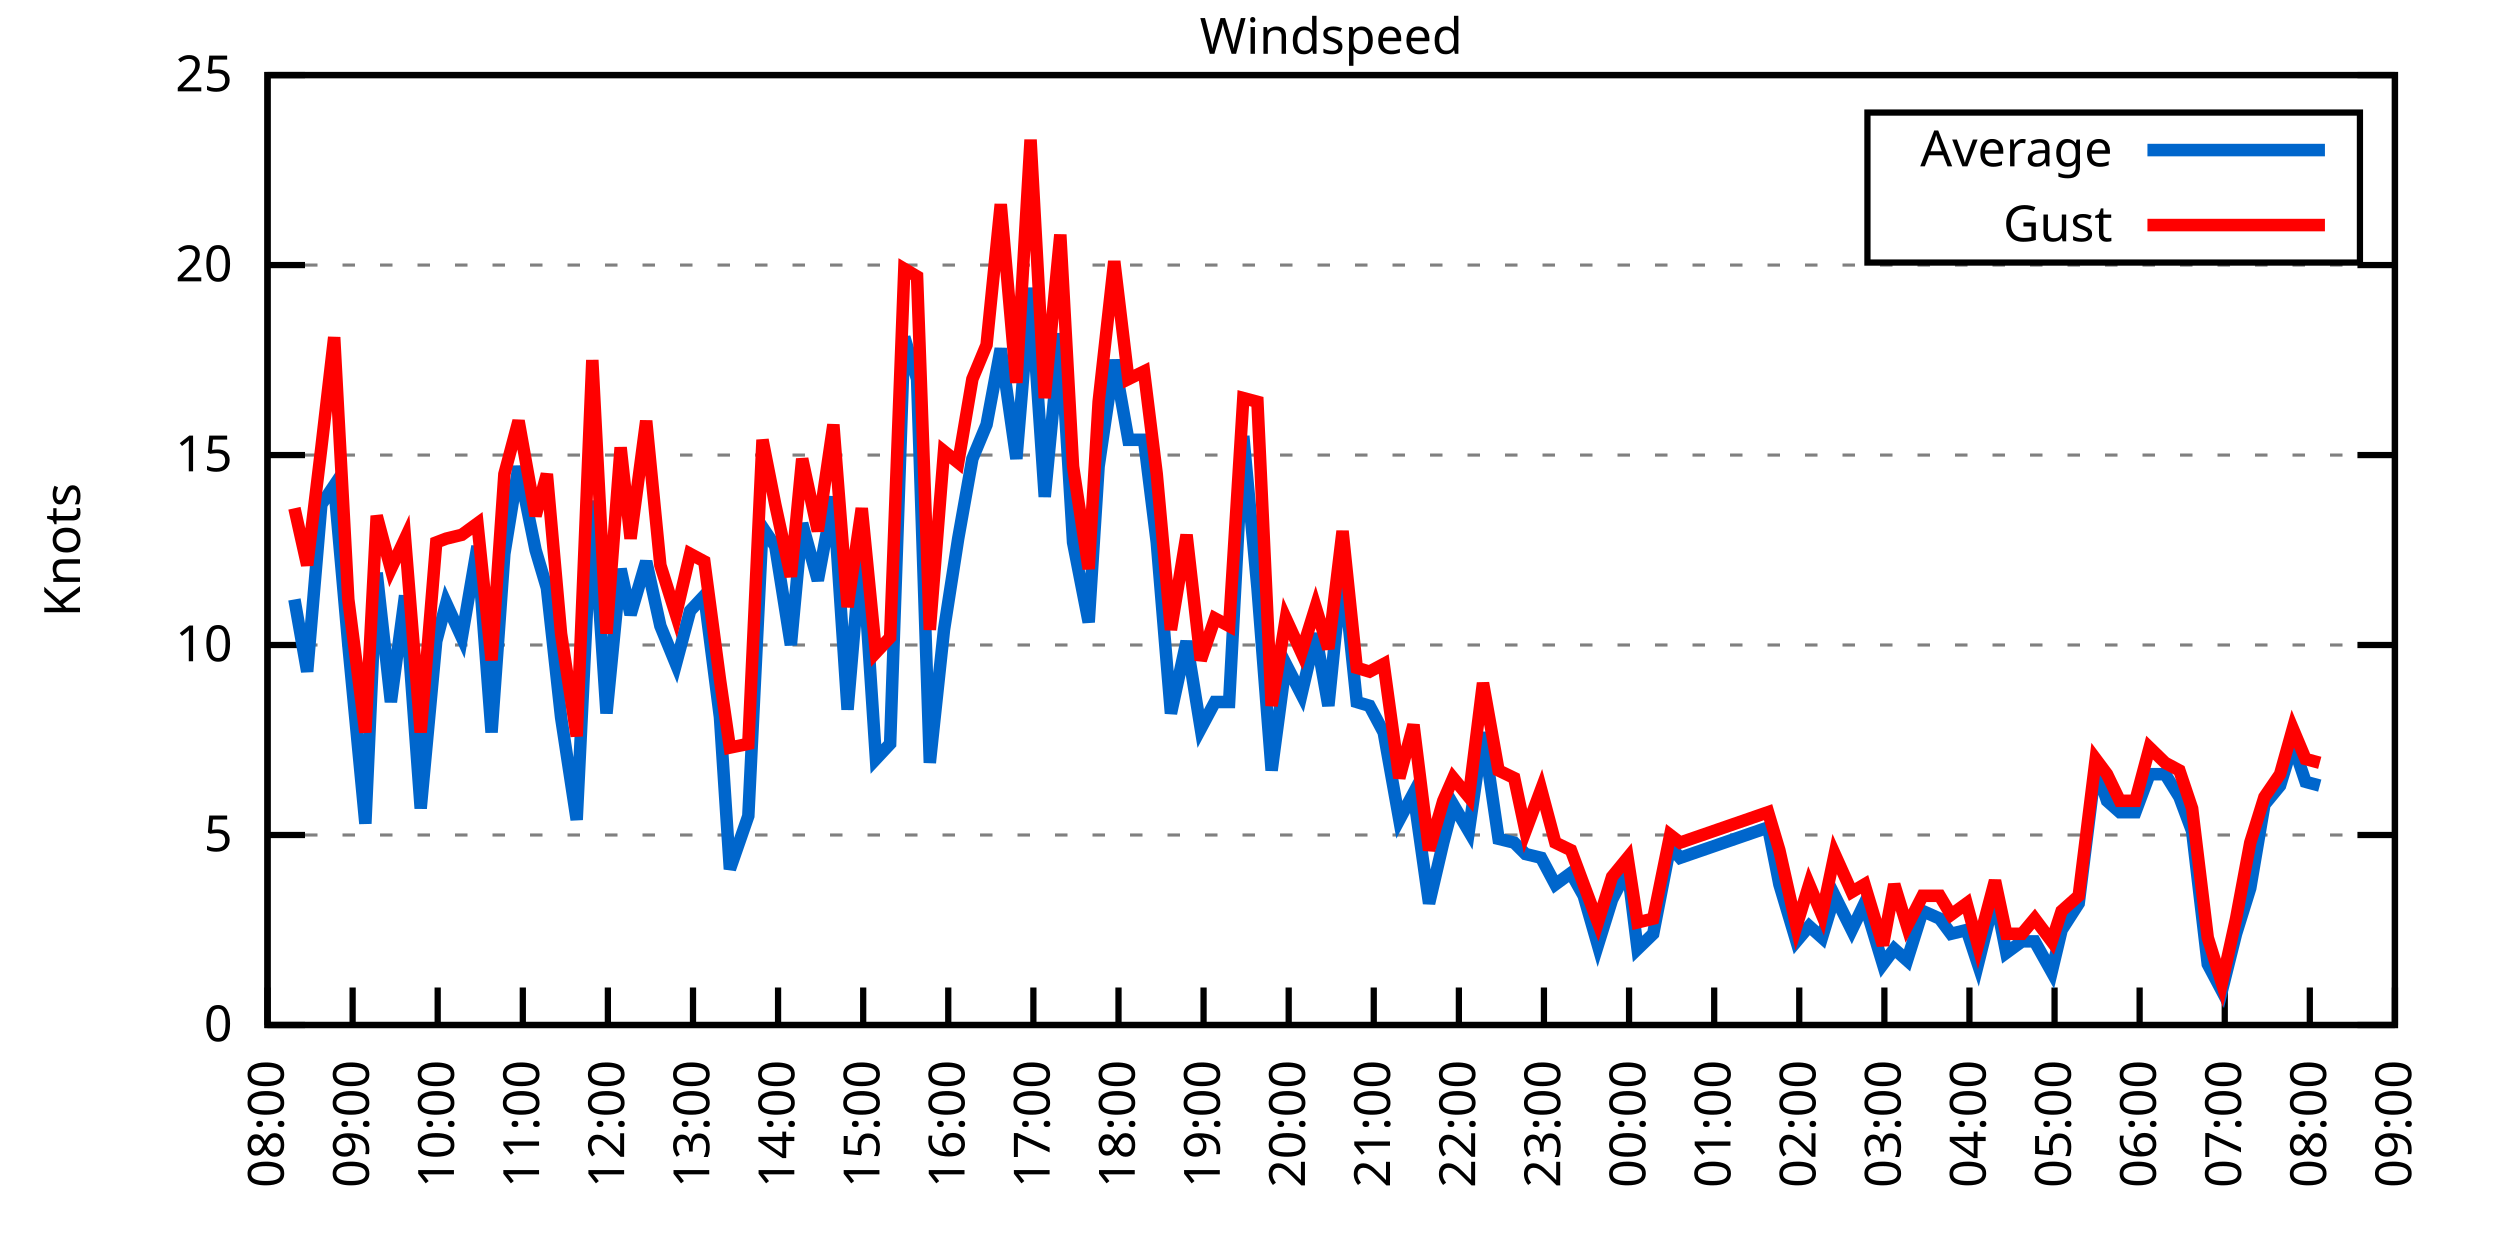
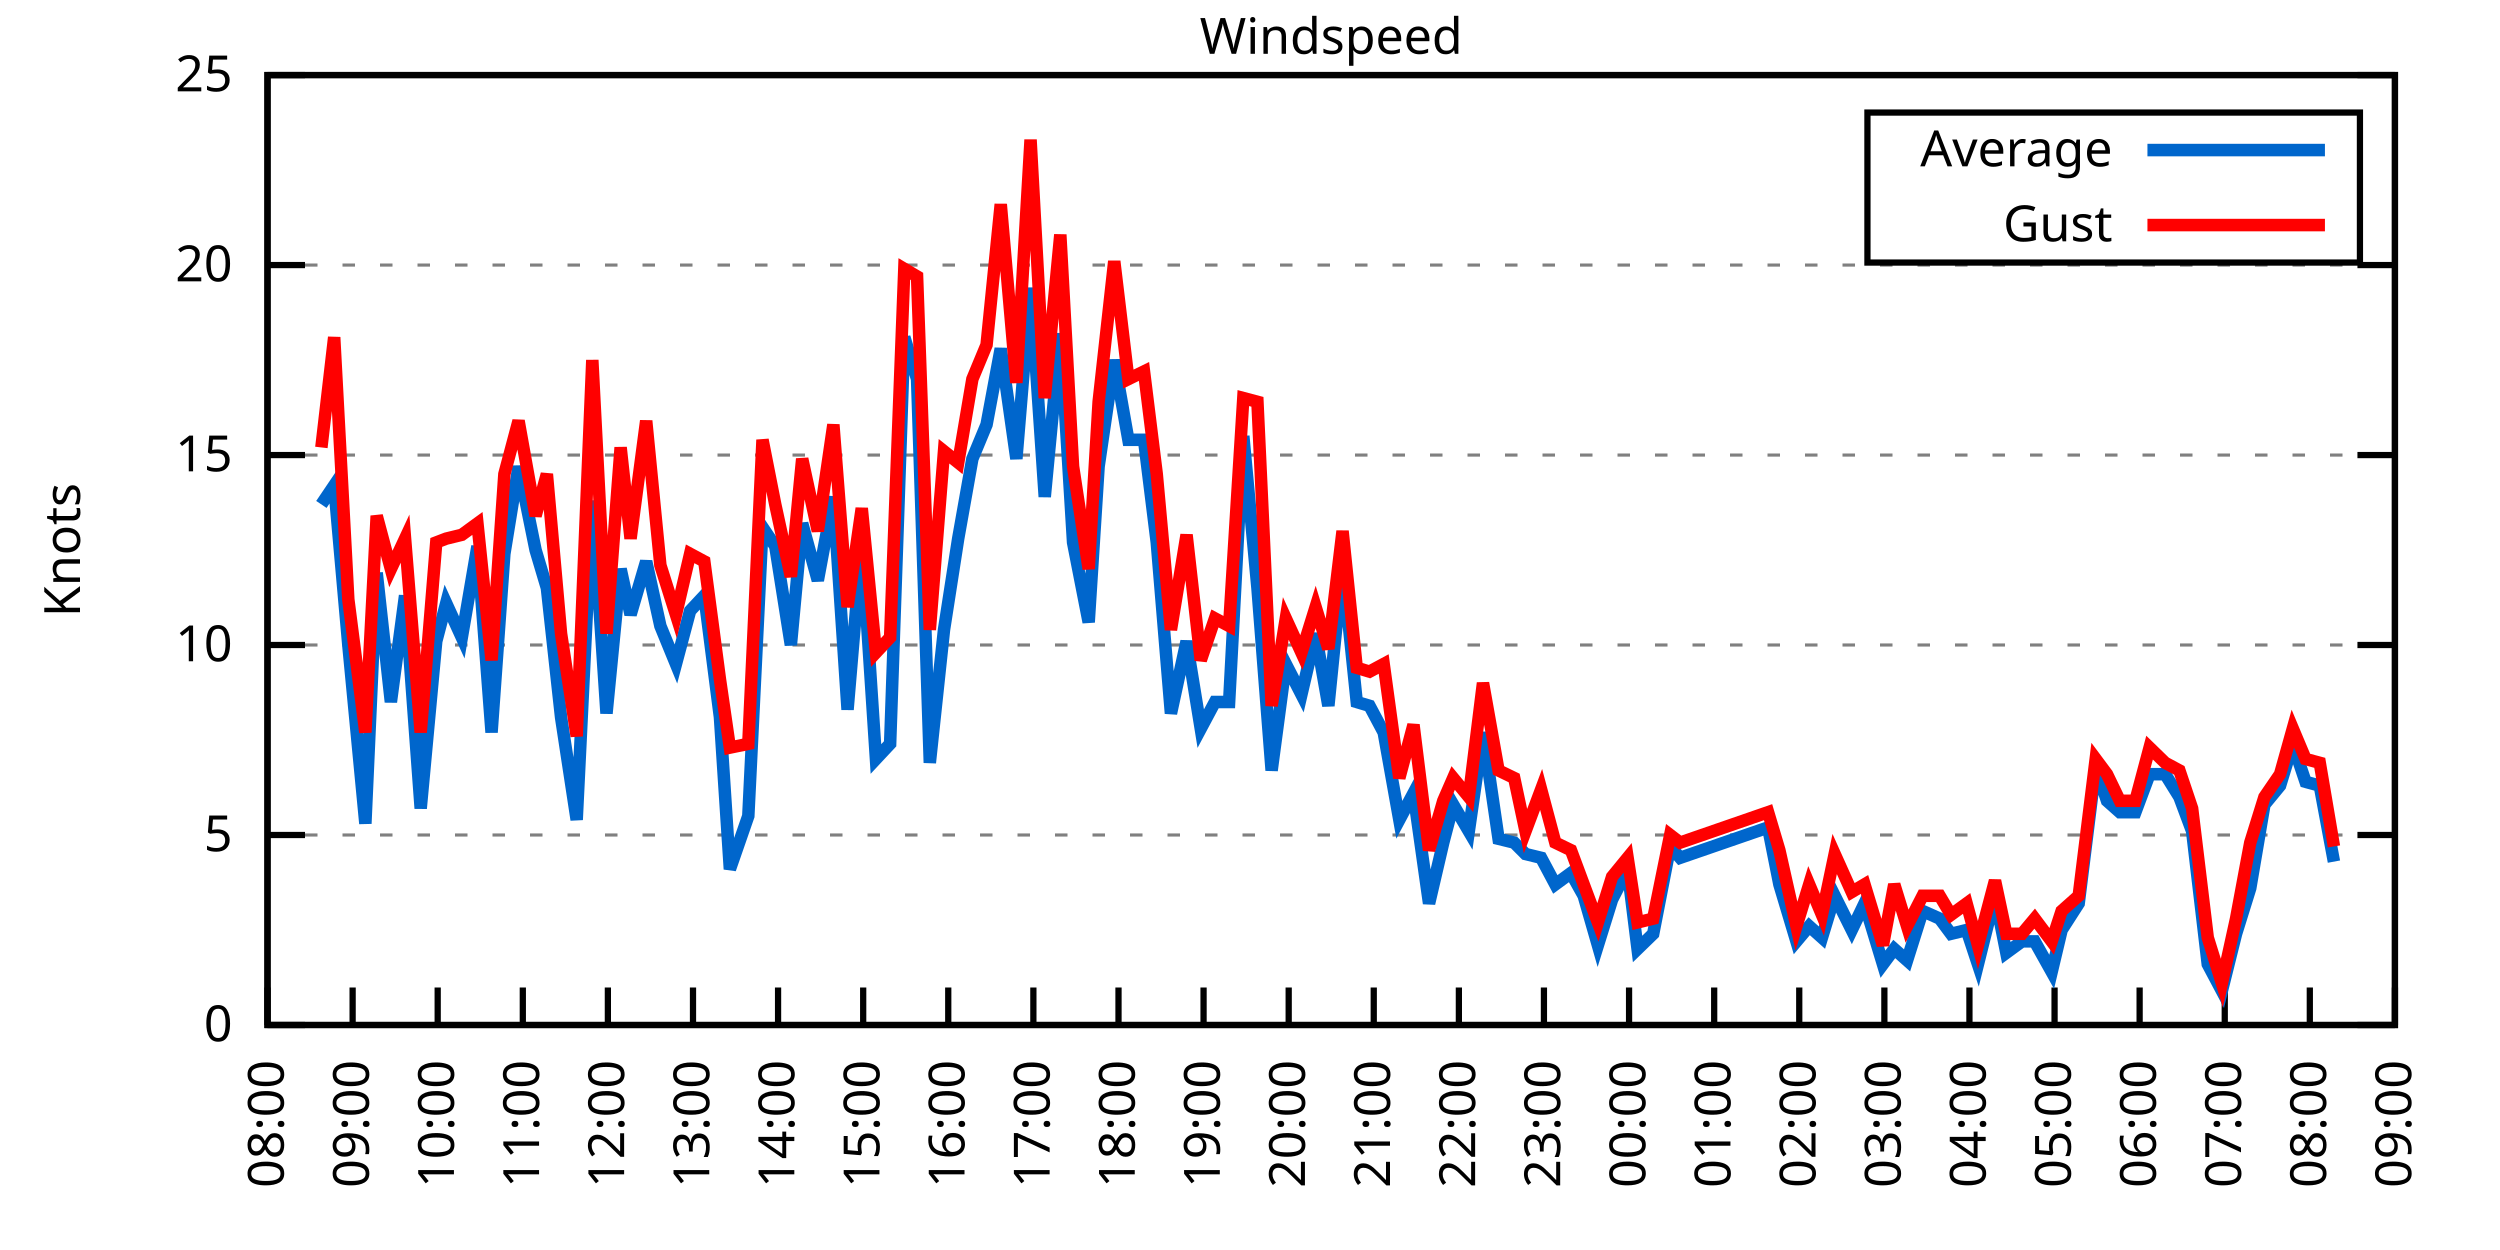
<svg xmlns="http://www.w3.org/2000/svg" xmlns:xlink="http://www.w3.org/1999/xlink" width="400" height="200" viewBox="0 0 400 200">
  <g id="gnuplot_canvas">
    <rect x="0" y="0" width="400" height="200" fill="none" />
    <defs>
      <circle id="gpDot" r="0.5" stroke-width="0.5" stroke="currentColor" />
      <path id="gpPt0" stroke-width="0.333" stroke="currentColor" d="M-1,0 h2 M0,-1 v2" />
      <path id="gpPt1" stroke-width="0.333" stroke="currentColor" d="M-1,-1 L1,1 M1,-1 L-1,1" />
      <path id="gpPt2" stroke-width="0.333" stroke="currentColor" d="M-1,0 L1,0 M0,-1 L0,1 M-1,-1 L1,1 M-1,1 L1,-1" />
      <rect id="gpPt3" stroke-width="0.333" stroke="currentColor" x="-1" y="-1" width="2" height="2" />
      <rect id="gpPt4" stroke-width="0.333" stroke="currentColor" fill="currentColor" x="-1" y="-1" width="2" height="2" />
      <circle id="gpPt5" stroke-width="0.333" stroke="currentColor" cx="0" cy="0" r="1" />
      <use xlink:href="#gpPt5" id="gpPt6" fill="currentColor" stroke="none" />
      <path id="gpPt7" stroke-width="0.333" stroke="currentColor" d="M0,-1.33 L-1.33,0.67 L1.33,0.67 z" />
      <use xlink:href="#gpPt7" id="gpPt8" fill="currentColor" stroke="none" />
      <use xlink:href="#gpPt7" id="gpPt9" stroke="currentColor" transform="rotate(180)" />
      <use xlink:href="#gpPt9" id="gpPt10" fill="currentColor" stroke="none" />
      <use xlink:href="#gpPt3" id="gpPt11" stroke="currentColor" transform="rotate(45)" />
      <use xlink:href="#gpPt11" id="gpPt12" fill="currentColor" stroke="none" />
      <path id="gpPt13" stroke-width="0.333" stroke="currentColor" d="M0,1.330 L1.265,0.411 L0.782,-1.067 L-0.782,-1.076 L-1.265,0.411 z" />
      <use xlink:href="#gpPt13" id="gpPt14" fill="currentColor" stroke="none" />
      <filter id="textbox" filterUnits="objectBoundingBox" x="0" y="0" height="1" width="1">
        <feFlood flood-color="white" flood-opacity="1" result="bgnd" />
        <feComposite in="SourceGraphic" in2="bgnd" operator="atop" />
      </filter>
      <filter id="greybox" filterUnits="objectBoundingBox" x="0" y="0" height="1" width="1">
        <feFlood flood-color="lightgrey" flood-opacity="1" result="grey" />
        <feComposite in="SourceGraphic" in2="grey" operator="atop" />
      </filter>
    </defs>
    <g fill="none" color="white" stroke="currentColor" stroke-width="1.00" stroke-linecap="butt" stroke-linejoin="miter">
</g>
    <g fill="none" color="black" stroke="currentColor" stroke-width="1.00" stroke-linecap="butt" stroke-linejoin="miter">
      <g stroke="none" shape-rendering="crispEdges">
        <polygon fill="rgb(255, 255, 255)" points="42.80,164.00 383.18,164.00 383.18,12.02 42.80,12.02 " />
      </g>
    </g>
    <g fill="none" color="black" stroke="currentColor" stroke-width="1.00" stroke-linecap="butt" stroke-linejoin="miter">
</g>
    <g fill="none" color="black" stroke="black" stroke-width="0.50" stroke-linecap="butt" stroke-linejoin="miter">
</g>
    <g fill="none" color="gray" stroke="currentColor" stroke-width="0.50" stroke-linecap="butt" stroke-linejoin="miter">
      <path stroke="gray" stroke-dasharray="2,4" class="gridline" d="M42.80,164.00 L383.19,164.00  " />
    </g>
    <g fill="none" color="gray" stroke="gray" stroke-width="1.00" stroke-linecap="butt" stroke-linejoin="miter">
</g>
    <g fill="none" color="black" stroke="currentColor" stroke-width="1.00" stroke-linecap="butt" stroke-linejoin="miter">
      <path stroke="black" d="M42.80,164.00 L48.80,164.00 M383.19,164.00 L377.19,164.00  " />
      <g transform="translate(37.20,166.60)" stroke="none" fill="black" font-family="Sans" font-size="8.00" text-anchor="end">
        <text>
          <tspan font-family="Sans"> 0</tspan>
        </text>
      </g>
    </g>
    <g fill="none" color="black" stroke="currentColor" stroke-width="1.00" stroke-linecap="butt" stroke-linejoin="miter">
</g>
    <g fill="none" color="black" stroke="black" stroke-width="0.50" stroke-linecap="butt" stroke-linejoin="miter">
</g>
    <g fill="none" color="gray" stroke="currentColor" stroke-width="0.50" stroke-linecap="butt" stroke-linejoin="miter">
      <path stroke="gray" stroke-dasharray="2,4" class="gridline" d="M42.80,133.60 L383.19,133.60  " />
    </g>
    <g fill="none" color="gray" stroke="gray" stroke-width="1.00" stroke-linecap="butt" stroke-linejoin="miter">
</g>
    <g fill="none" color="black" stroke="currentColor" stroke-width="1.00" stroke-linecap="butt" stroke-linejoin="miter">
      <path stroke="black" d="M42.80,133.60 L48.80,133.60 M383.19,133.60 L377.19,133.60  " />
      <g transform="translate(37.20,136.20)" stroke="none" fill="black" font-family="Sans" font-size="8.00" text-anchor="end">
        <text>
          <tspan font-family="Sans"> 5</tspan>
        </text>
      </g>
    </g>
    <g fill="none" color="black" stroke="currentColor" stroke-width="1.00" stroke-linecap="butt" stroke-linejoin="miter">
</g>
    <g fill="none" color="black" stroke="black" stroke-width="0.50" stroke-linecap="butt" stroke-linejoin="miter">
</g>
    <g fill="none" color="gray" stroke="currentColor" stroke-width="0.50" stroke-linecap="butt" stroke-linejoin="miter">
      <path stroke="gray" stroke-dasharray="2,4" class="gridline" d="M42.80,103.20 L383.19,103.20  " />
    </g>
    <g fill="none" color="gray" stroke="gray" stroke-width="1.00" stroke-linecap="butt" stroke-linejoin="miter">
</g>
    <g fill="none" color="black" stroke="currentColor" stroke-width="1.00" stroke-linecap="butt" stroke-linejoin="miter">
      <path stroke="black" d="M42.80,103.20 L48.80,103.20 M383.19,103.20 L377.19,103.20  " />
      <g transform="translate(37.20,105.80)" stroke="none" fill="black" font-family="Sans" font-size="8.00" text-anchor="end">
        <text>
          <tspan font-family="Sans"> 10</tspan>
        </text>
      </g>
    </g>
    <g fill="none" color="black" stroke="currentColor" stroke-width="1.00" stroke-linecap="butt" stroke-linejoin="miter">
</g>
    <g fill="none" color="black" stroke="black" stroke-width="0.50" stroke-linecap="butt" stroke-linejoin="miter">
</g>
    <g fill="none" color="gray" stroke="currentColor" stroke-width="0.50" stroke-linecap="butt" stroke-linejoin="miter">
      <path stroke="gray" stroke-dasharray="2,4" class="gridline" d="M42.80,72.81 L383.19,72.81  " />
    </g>
    <g fill="none" color="gray" stroke="gray" stroke-width="1.00" stroke-linecap="butt" stroke-linejoin="miter">
</g>
    <g fill="none" color="black" stroke="currentColor" stroke-width="1.00" stroke-linecap="butt" stroke-linejoin="miter">
      <path stroke="black" d="M42.80,72.81 L48.80,72.81 M383.19,72.81 L377.19,72.81  " />
      <g transform="translate(37.20,75.41)" stroke="none" fill="black" font-family="Sans" font-size="8.00" text-anchor="end">
        <text>
          <tspan font-family="Sans"> 15</tspan>
        </text>
      </g>
    </g>
    <g fill="none" color="black" stroke="currentColor" stroke-width="1.00" stroke-linecap="butt" stroke-linejoin="miter">
</g>
    <g fill="none" color="black" stroke="black" stroke-width="0.50" stroke-linecap="butt" stroke-linejoin="miter">
</g>
    <g fill="none" color="gray" stroke="currentColor" stroke-width="0.50" stroke-linecap="butt" stroke-linejoin="miter">
      <path stroke="gray" stroke-dasharray="2,4" class="gridline" d="M42.80,42.41 L383.19,42.41  " />
    </g>
    <g fill="none" color="gray" stroke="gray" stroke-width="1.00" stroke-linecap="butt" stroke-linejoin="miter">
</g>
    <g fill="none" color="black" stroke="currentColor" stroke-width="1.00" stroke-linecap="butt" stroke-linejoin="miter">
      <path stroke="black" d="M42.80,42.41 L48.80,42.41 M383.19,42.41 L377.19,42.41  " />
      <g transform="translate(37.20,45.01)" stroke="none" fill="black" font-family="Sans" font-size="8.00" text-anchor="end">
        <text>
          <tspan font-family="Sans"> 20</tspan>
        </text>
      </g>
    </g>
    <g fill="none" color="black" stroke="currentColor" stroke-width="1.00" stroke-linecap="butt" stroke-linejoin="miter">
</g>
    <g fill="none" color="black" stroke="black" stroke-width="0.50" stroke-linecap="butt" stroke-linejoin="miter">
</g>
    <g fill="none" color="gray" stroke="currentColor" stroke-width="0.50" stroke-linecap="butt" stroke-linejoin="miter">
      <path stroke="gray" stroke-dasharray="2,4" class="gridline" d="M42.80,12.01 L383.19,12.01  " />
    </g>
    <g fill="none" color="gray" stroke="gray" stroke-width="1.00" stroke-linecap="butt" stroke-linejoin="miter">
</g>
    <g fill="none" color="black" stroke="currentColor" stroke-width="1.00" stroke-linecap="butt" stroke-linejoin="miter">
      <path stroke="black" d="M42.80,12.01 L48.80,12.01 M383.19,12.01 L377.19,12.01  " />
      <g transform="translate(37.20,14.61)" stroke="none" fill="black" font-family="Sans" font-size="8.00" text-anchor="end">
        <text>
          <tspan font-family="Sans"> 25</tspan>
        </text>
      </g>
    </g>
    <g fill="none" color="black" stroke="currentColor" stroke-width="1.00" stroke-linecap="butt" stroke-linejoin="miter">
      <path stroke="black" d="M42.80,164.00 L42.80,158.00  " />
      <g transform="translate(45.40,169.60) rotate(270.00)" stroke="none" fill="black" font-family="Sans" font-size="8.00" text-anchor="end">
        <text>
          <tspan font-family="Sans">08:00</tspan>
        </text>
      </g>
    </g>
    <g fill="none" color="black" stroke="currentColor" stroke-width="1.00" stroke-linecap="butt" stroke-linejoin="miter">
      <path stroke="black" d="M56.42,164.00 L56.42,158.00  " />
      <g transform="translate(59.02,169.60) rotate(270.00)" stroke="none" fill="black" font-family="Sans" font-size="8.00" text-anchor="end">
        <text>
          <tspan font-family="Sans">09:00</tspan>
        </text>
      </g>
    </g>
    <g fill="none" color="black" stroke="currentColor" stroke-width="1.00" stroke-linecap="butt" stroke-linejoin="miter">
      <path stroke="black" d="M70.03,164.00 L70.03,158.00  " />
      <g transform="translate(72.63,169.60) rotate(270.00)" stroke="none" fill="black" font-family="Sans" font-size="8.00" text-anchor="end">
        <text>
          <tspan font-family="Sans">10:00</tspan>
        </text>
      </g>
    </g>
    <g fill="none" color="black" stroke="currentColor" stroke-width="1.00" stroke-linecap="butt" stroke-linejoin="miter">
      <path stroke="black" d="M83.65,164.00 L83.65,158.00  " />
      <g transform="translate(86.25,169.60) rotate(270.00)" stroke="none" fill="black" font-family="Sans" font-size="8.00" text-anchor="end">
        <text>
          <tspan font-family="Sans">11:00</tspan>
        </text>
      </g>
    </g>
    <g fill="none" color="black" stroke="currentColor" stroke-width="1.00" stroke-linecap="butt" stroke-linejoin="miter">
      <path stroke="black" d="M97.26,164.00 L97.26,158.00  " />
      <g transform="translate(99.86,169.60) rotate(270.00)" stroke="none" fill="black" font-family="Sans" font-size="8.00" text-anchor="end">
        <text>
          <tspan font-family="Sans">12:00</tspan>
        </text>
      </g>
    </g>
    <g fill="none" color="black" stroke="currentColor" stroke-width="1.00" stroke-linecap="butt" stroke-linejoin="miter">
      <path stroke="black" d="M110.88,164.00 L110.88,158.00  " />
      <g transform="translate(113.48,169.60) rotate(270.00)" stroke="none" fill="black" font-family="Sans" font-size="8.00" text-anchor="end">
        <text>
          <tspan font-family="Sans">13:00</tspan>
        </text>
      </g>
    </g>
    <g fill="none" color="black" stroke="currentColor" stroke-width="1.00" stroke-linecap="butt" stroke-linejoin="miter">
      <path stroke="black" d="M124.49,164.00 L124.49,158.00  " />
      <g transform="translate(127.09,169.60) rotate(270.00)" stroke="none" fill="black" font-family="Sans" font-size="8.00" text-anchor="end">
        <text>
          <tspan font-family="Sans">14:00</tspan>
        </text>
      </g>
    </g>
    <g fill="none" color="black" stroke="currentColor" stroke-width="1.00" stroke-linecap="butt" stroke-linejoin="miter">
      <path stroke="black" d="M138.11,164.00 L138.11,158.00  " />
      <g transform="translate(140.71,169.60) rotate(270.00)" stroke="none" fill="black" font-family="Sans" font-size="8.00" text-anchor="end">
        <text>
          <tspan font-family="Sans">15:00</tspan>
        </text>
      </g>
    </g>
    <g fill="none" color="black" stroke="currentColor" stroke-width="1.00" stroke-linecap="butt" stroke-linejoin="miter">
      <path stroke="black" d="M151.72,164.00 L151.72,158.00  " />
      <g transform="translate(154.32,169.60) rotate(270.00)" stroke="none" fill="black" font-family="Sans" font-size="8.00" text-anchor="end">
        <text>
          <tspan font-family="Sans">16:00</tspan>
        </text>
      </g>
    </g>
    <g fill="none" color="black" stroke="currentColor" stroke-width="1.00" stroke-linecap="butt" stroke-linejoin="miter">
      <path stroke="black" d="M165.34,164.00 L165.34,158.00  " />
      <g transform="translate(167.94,169.60) rotate(270.00)" stroke="none" fill="black" font-family="Sans" font-size="8.00" text-anchor="end">
        <text>
          <tspan font-family="Sans">17:00</tspan>
        </text>
      </g>
    </g>
    <g fill="none" color="black" stroke="currentColor" stroke-width="1.00" stroke-linecap="butt" stroke-linejoin="miter">
      <path stroke="black" d="M178.96,164.00 L178.96,158.00  " />
      <g transform="translate(181.56,169.60) rotate(270.00)" stroke="none" fill="black" font-family="Sans" font-size="8.00" text-anchor="end">
        <text>
          <tspan font-family="Sans">18:00</tspan>
        </text>
      </g>
    </g>
    <g fill="none" color="black" stroke="currentColor" stroke-width="1.00" stroke-linecap="butt" stroke-linejoin="miter">
      <path stroke="black" d="M192.57,164.00 L192.57,158.00  " />
      <g transform="translate(195.17,169.60) rotate(270.00)" stroke="none" fill="black" font-family="Sans" font-size="8.00" text-anchor="end">
        <text>
          <tspan font-family="Sans">19:00</tspan>
        </text>
      </g>
    </g>
    <g fill="none" color="black" stroke="currentColor" stroke-width="1.00" stroke-linecap="butt" stroke-linejoin="miter">
      <path stroke="black" d="M206.19,164.00 L206.19,158.00  " />
      <g transform="translate(208.79,169.60) rotate(270.00)" stroke="none" fill="black" font-family="Sans" font-size="8.00" text-anchor="end">
        <text>
          <tspan font-family="Sans">20:00</tspan>
        </text>
      </g>
    </g>
    <g fill="none" color="black" stroke="currentColor" stroke-width="1.00" stroke-linecap="butt" stroke-linejoin="miter">
      <path stroke="black" d="M219.80,164.00 L219.80,158.00  " />
      <g transform="translate(222.40,169.60) rotate(270.00)" stroke="none" fill="black" font-family="Sans" font-size="8.00" text-anchor="end">
        <text>
          <tspan font-family="Sans">21:00</tspan>
        </text>
      </g>
    </g>
    <g fill="none" color="black" stroke="currentColor" stroke-width="1.00" stroke-linecap="butt" stroke-linejoin="miter">
      <path stroke="black" d="M233.42,164.00 L233.42,158.00  " />
      <g transform="translate(236.02,169.60) rotate(270.00)" stroke="none" fill="black" font-family="Sans" font-size="8.00" text-anchor="end">
        <text>
          <tspan font-family="Sans">22:00</tspan>
        </text>
      </g>
    </g>
    <g fill="none" color="black" stroke="currentColor" stroke-width="1.00" stroke-linecap="butt" stroke-linejoin="miter">
      <path stroke="black" d="M247.03,164.00 L247.03,158.00  " />
      <g transform="translate(249.63,169.60) rotate(270.00)" stroke="none" fill="black" font-family="Sans" font-size="8.00" text-anchor="end">
        <text>
          <tspan font-family="Sans">23:00</tspan>
        </text>
      </g>
    </g>
    <g fill="none" color="black" stroke="currentColor" stroke-width="1.00" stroke-linecap="butt" stroke-linejoin="miter">
      <path stroke="black" d="M260.65,164.00 L260.65,158.00  " />
      <g transform="translate(263.25,169.60) rotate(270.00)" stroke="none" fill="black" font-family="Sans" font-size="8.00" text-anchor="end">
        <text>
          <tspan font-family="Sans">00:00</tspan>
        </text>
      </g>
    </g>
    <g fill="none" color="black" stroke="currentColor" stroke-width="1.00" stroke-linecap="butt" stroke-linejoin="miter">
      <path stroke="black" d="M274.27,164.00 L274.27,158.00  " />
      <g transform="translate(276.87,169.60) rotate(270.00)" stroke="none" fill="black" font-family="Sans" font-size="8.00" text-anchor="end">
        <text>
          <tspan font-family="Sans">01:00</tspan>
        </text>
      </g>
    </g>
    <g fill="none" color="black" stroke="currentColor" stroke-width="1.00" stroke-linecap="butt" stroke-linejoin="miter">
      <path stroke="black" d="M287.88,164.00 L287.88,158.00  " />
      <g transform="translate(290.48,169.60) rotate(270.00)" stroke="none" fill="black" font-family="Sans" font-size="8.00" text-anchor="end">
        <text>
          <tspan font-family="Sans">02:00</tspan>
        </text>
      </g>
    </g>
    <g fill="none" color="black" stroke="currentColor" stroke-width="1.00" stroke-linecap="butt" stroke-linejoin="miter">
      <path stroke="black" d="M301.50,164.00 L301.50,158.00  " />
      <g transform="translate(304.10,169.60) rotate(270.00)" stroke="none" fill="black" font-family="Sans" font-size="8.00" text-anchor="end">
        <text>
          <tspan font-family="Sans">03:00</tspan>
        </text>
      </g>
    </g>
    <g fill="none" color="black" stroke="currentColor" stroke-width="1.00" stroke-linecap="butt" stroke-linejoin="miter">
      <path stroke="black" d="M315.11,164.00 L315.11,158.00  " />
      <g transform="translate(317.71,169.60) rotate(270.00)" stroke="none" fill="black" font-family="Sans" font-size="8.00" text-anchor="end">
        <text>
          <tspan font-family="Sans">04:00</tspan>
        </text>
      </g>
    </g>
    <g fill="none" color="black" stroke="currentColor" stroke-width="1.00" stroke-linecap="butt" stroke-linejoin="miter">
      <path stroke="black" d="M328.73,164.00 L328.73,158.00  " />
      <g transform="translate(331.33,169.60) rotate(270.00)" stroke="none" fill="black" font-family="Sans" font-size="8.00" text-anchor="end">
        <text>
          <tspan font-family="Sans">05:00</tspan>
        </text>
      </g>
    </g>
    <g fill="none" color="black" stroke="currentColor" stroke-width="1.00" stroke-linecap="butt" stroke-linejoin="miter">
      <path stroke="black" d="M342.34,164.00 L342.34,158.00  " />
      <g transform="translate(344.94,169.60) rotate(270.00)" stroke="none" fill="black" font-family="Sans" font-size="8.00" text-anchor="end">
        <text>
          <tspan font-family="Sans">06:00</tspan>
        </text>
      </g>
    </g>
    <g fill="none" color="black" stroke="currentColor" stroke-width="1.00" stroke-linecap="butt" stroke-linejoin="miter">
      <path stroke="black" d="M355.96,164.00 L355.96,158.00  " />
      <g transform="translate(358.56,169.60) rotate(270.00)" stroke="none" fill="black" font-family="Sans" font-size="8.00" text-anchor="end">
        <text>
          <tspan font-family="Sans">07:00</tspan>
        </text>
      </g>
    </g>
    <g fill="none" color="black" stroke="currentColor" stroke-width="1.00" stroke-linecap="butt" stroke-linejoin="miter">
      <path stroke="black" d="M369.57,164.00 L369.57,158.00  " />
      <g transform="translate(372.17,169.60) rotate(270.00)" stroke="none" fill="black" font-family="Sans" font-size="8.00" text-anchor="end">
        <text>
          <tspan font-family="Sans">08:00</tspan>
        </text>
      </g>
    </g>
    <g fill="none" color="black" stroke="currentColor" stroke-width="1.00" stroke-linecap="butt" stroke-linejoin="miter">
      <path stroke="black" d="M383.19,164.00 L383.19,158.00  " />
      <g transform="translate(385.79,169.60) rotate(270.00)" stroke="none" fill="black" font-family="Sans" font-size="8.00" text-anchor="end">
        <text>
          <tspan font-family="Sans">09:00</tspan>
        </text>
      </g>
    </g>
    <g fill="none" color="black" stroke="currentColor" stroke-width="1.00" stroke-linecap="butt" stroke-linejoin="miter">
</g>
    <g fill="none" color="black" stroke="currentColor" stroke-width="1.00" stroke-linecap="butt" stroke-linejoin="miter">
      <path stroke="black" d="M42.80,12.01 L42.80,164.00 L383.19,164.00 L383.19,12.01 L42.80,12.01 Z  " />
    </g>
    <g fill="none" color="black" stroke="currentColor" stroke-width="1.00" stroke-linecap="butt" stroke-linejoin="miter">
</g>
    <g fill="none" color="black" stroke="currentColor" stroke-width="1.00" stroke-linecap="butt" stroke-linejoin="miter">
      <path stroke="black" d="M298.79,42.01 L298.79,18.01 L377.59,18.01 L377.59,42.01 L298.79,42.01 Z  " />
    </g>
    <g id="Windspeed_plot_1">
      <g fill="none" color="white" stroke="black" stroke-width="2.00" stroke-linecap="butt" stroke-linejoin="miter">
</g>
      <g fill="none" color="black" stroke="currentColor" stroke-width="2.00" stroke-linecap="butt" stroke-linejoin="miter">
        <g transform="translate(337.99,26.61)" stroke="none" fill="black" font-family="Sans" font-size="8.00" text-anchor="end">
          <text>
            <tspan font-family="Sans">Average</tspan>
          </text>
        </g>
      </g>
      <g fill="none" color="black" stroke="currentColor" stroke-width="2.00" stroke-linecap="butt" stroke-linejoin="miter">
-         <path stroke="rgb(  0, 102, 204)" d="M343.59,24.01 L371.99,24.01 M47.11,95.91 L49.15,107.46 L51.42,80.71 L53.47,77.67 L55.73,103.20 L58.46,131.78   L60.27,91.65 L62.54,112.32 L64.81,95.30 L67.31,129.35 L69.80,102.60 L71.39,96.52 L73.89,101.99 L76.39,87.40   L78.65,117.19 L80.70,88.61 L82.97,74.63 L85.69,88.00 L87.50,94.08 L89.77,114.76 L92.27,131.17 L94.77,80.10   L97.04,114.15 L99.30,91.04 L100.89,98.34 L103.39,89.83 L105.66,100.16 L108.15,106.24 L110.42,97.73 L112.69,95.30   L115.19,114.76 L116.78,139.07 L119.73,130.56 L122.00,84.36 L124.04,87.40 L126.54,103.20 L128.35,83.75 L130.85,92.87   L133.34,79.49 L135.61,113.54 L137.88,86.79 L140.15,121.44 L142.42,119.01 L144.69,53.96 L146.73,60.65 L148.77,122.05   L151.04,100.77 L153.31,86.18 L155.58,73.41 L157.85,67.94 L160.12,55.78 L162.62,73.41 L164.89,46.06 L167.16,79.49   L169.65,53.35 L171.69,86.79 L174.19,99.56 L175.78,74.63 L178.28,57.61 L180.54,70.37 L183.04,70.37 L185.08,86.79   L187.35,114.15 L189.85,102.60 L192.12,116.58 L194.39,112.32 L196.66,112.32 L198.93,69.77 L201.19,94.08 L203.46,123.27   L205.73,106.24 L208.23,111.11 L210.50,101.38 L212.54,112.93 L214.81,90.44 L217.08,112.32 L219.12,112.93 L221.39,117.19   L223.89,131.17 L226.16,126.91 L228.65,144.55 L230.92,134.82 L232.51,128.74 L235.01,132.99 L237.28,117.19 L239.77,134.21   L242.27,134.82 L244.08,136.64 L246.58,137.25 L248.85,141.51 L251.35,139.68 L253.39,143.33 L255.66,151.23 L257.93,143.94   L260.42,139.07 L262.01,151.84 L264.51,149.41 L267.23,135.43 L268.82,137.25 L282.89,132.39 L284.70,141.51 L287.43,150.62   L289.47,148.19 L291.51,150.02 L293.55,143.33 L296.28,148.80 L298.32,144.55 L301.27,154.27 L303.08,151.84 L305.13,153.66   L307.62,145.76 L310.35,146.98 L312.16,149.41 L314.66,148.80 L316.47,154.27 L319.20,143.33 L321.01,152.45 L323.51,150.62   L325.55,150.62 L328.27,155.49 L329.86,148.80 L332.59,144.55 L335.31,122.66 L337.12,128.13 L339.17,129.95 L341.66,129.95   L343.93,123.87 L346.43,123.87 L348.70,127.52 L350.74,132.99 L353.24,154.27 L355.50,158.53 L357.77,149.41 L360.04,142.11   L362.31,128.74 L364.81,125.70 L366.85,119.01 L368.89,125.09 L371.16,125.70  " />
+         <path stroke="rgb(  0, 102, 204)" d="M343.59,24.01 L371.99,24.01 M51.42,80.71 L53.47,77.67 L55.73,103.20 L58.46,131.78 L60.27,91.65 L62.54,112.32   L64.81,95.30 L67.31,129.35 L69.80,102.60 L71.39,96.52 L73.89,101.99 L76.39,87.40 L78.65,117.19 L80.70,88.61   L82.97,74.63 L85.69,88.00 L87.50,94.08 L89.77,114.76 L92.27,131.17 L94.77,80.10 L97.04,114.15 L99.30,91.04   L100.89,98.34 L103.39,89.83 L105.66,100.16 L108.15,106.24 L110.42,97.73 L112.69,95.30 L115.19,114.76 L116.78,139.07   L119.73,130.56 L122.00,84.36 L124.04,87.40 L126.54,103.20 L128.35,83.75 L130.85,92.87 L133.34,79.49 L135.61,113.54   L137.88,86.79 L140.15,121.44 L142.42,119.01 L144.69,53.96 L146.73,60.65 L148.77,122.05 L151.04,100.77 L153.31,86.18   L155.58,73.41 L157.85,67.94 L160.12,55.78 L162.62,73.41 L164.89,46.06 L167.16,79.49 L169.65,53.35 L171.69,86.79   L174.19,99.56 L175.78,74.63 L178.28,57.61 L180.54,70.37 L183.04,70.37 L185.08,86.79 L187.35,114.15 L189.85,102.60   L192.12,116.58 L194.39,112.32 L196.66,112.32 L198.93,69.77 L201.19,94.08 L203.46,123.27 L205.73,106.24 L208.23,111.11   L210.50,101.38 L212.54,112.93 L214.81,90.44 L217.08,112.32 L219.12,112.93 L221.39,117.19 L223.89,131.17 L226.16,126.91   L228.65,144.55 L230.92,134.82 L232.51,128.74 L235.01,132.99 L237.28,117.19 L239.77,134.21 L242.27,134.82 L244.08,136.64   L246.58,137.25 L248.85,141.51 L251.35,139.68 L253.39,143.33 L255.66,151.23 L257.93,143.94 L260.42,139.07 L262.01,151.84   L264.51,149.41 L267.23,135.43 L268.82,137.25 L282.89,132.39 L284.70,141.51 L287.43,150.62 L289.47,148.19 L291.51,150.02   L293.55,143.33 L296.28,148.80 L298.32,144.55 L301.27,154.27 L303.08,151.84 L305.13,153.66 L307.62,145.76 L310.35,146.98   L312.16,149.41 L314.66,148.80 L316.47,154.27 L319.20,143.33 L321.01,152.45 L323.51,150.62 L325.55,150.62 L328.27,155.49   L329.86,148.80 L332.59,144.55 L335.31,122.66 L337.12,128.13 L339.17,129.95 L341.66,129.95 L343.93,123.87 L346.43,123.87   L348.70,127.52 L350.74,132.99 L353.24,154.27 L355.50,158.53 L357.77,149.41 L360.04,142.11 L362.31,128.74 L364.81,125.70   L366.85,119.01 L368.89,125.09 L371.16,125.70 L373.43,137.86  " />
      </g>
    </g>
    <g id="Windspeed_plot_2">
      <g fill="none" color="black" stroke="currentColor" stroke-width="2.00" stroke-linecap="butt" stroke-linejoin="miter">
        <g transform="translate(337.99,38.61)" stroke="none" fill="black" font-family="Sans" font-size="8.00" text-anchor="end">
          <text>
            <tspan font-family="Sans">Gust</tspan>
          </text>
        </g>
      </g>
      <g fill="none" color="black" stroke="currentColor" stroke-width="2.00" stroke-linecap="butt" stroke-linejoin="miter">
-         <path stroke="rgb(255,   0,   0)" d="M343.59,36.01 L371.99,36.01 M47.11,81.32 L49.15,90.44 L51.42,71.59 L53.47,53.96 L55.73,95.91 L58.46,117.19   L60.27,82.53 L62.54,91.04 L64.81,86.18 L67.31,117.19 L69.80,86.79 L71.39,86.18 L73.89,85.57 L76.39,83.75   L78.65,105.64 L80.70,75.85 L82.97,67.33 L85.69,82.53 L87.50,75.85 L89.77,101.38 L92.27,117.80 L94.77,57.61   L97.04,101.38 L99.30,71.59 L100.89,86.18 L103.39,67.33 L105.66,90.44 L108.15,98.34 L110.42,88.61 L112.69,89.83   L115.19,108.68 L116.78,119.62 L119.73,119.01 L122.00,70.37 L124.04,80.71 L126.54,92.26 L128.35,73.41 L130.85,84.97   L133.34,67.94 L135.61,97.12 L137.88,81.32 L140.15,104.42 L142.42,101.99 L144.69,43.02 L146.73,44.23 L148.77,100.77   L151.04,72.20 L153.31,74.02 L155.58,60.65 L157.85,55.18 L160.12,32.68 L162.62,61.25 L164.89,22.35 L167.16,63.69   L169.65,37.54 L171.69,74.63 L174.19,91.04 L175.78,64.29 L178.28,41.80 L180.54,60.65 L183.04,59.43 L185.08,75.85   L187.35,100.77 L189.85,85.57 L192.12,105.64 L194.39,98.95 L196.66,100.16 L198.93,63.69 L201.19,64.29 L203.46,112.93   L205.73,98.95 L208.23,104.42 L210.50,97.12 L212.54,103.81 L214.81,84.97 L217.08,106.85 L219.12,107.46 L221.39,106.24   L223.89,124.48 L226.16,115.97 L228.65,136.03 L230.92,128.13 L232.51,124.48 L235.01,127.52 L237.28,109.28 L239.77,123.27   L242.27,124.48 L244.08,132.99 L246.58,126.31 L248.85,134.82 L251.35,136.03 L253.39,141.51 L255.66,147.59 L257.93,140.29   L260.42,137.25 L262.01,147.59 L264.51,146.98 L267.23,133.60 L268.82,134.82 L282.89,129.95 L284.70,136.03 L287.43,148.19   L289.47,141.51 L291.51,146.37 L293.55,136.64 L296.28,142.72 L298.32,141.51 L301.27,151.23 L303.08,141.51 L305.13,148.19   L307.62,143.33 L310.35,143.33 L312.16,146.37 L314.66,144.55 L316.47,151.23 L319.20,140.90 L321.01,149.41 L323.51,149.41   L325.55,146.98 L328.27,150.62 L329.86,145.76 L332.59,143.33 L335.31,121.44 L337.12,123.87 L339.17,128.13 L341.66,128.13   L343.93,119.62 L346.43,122.05 L348.70,123.27 L350.74,129.35 L353.24,150.02 L355.50,157.31 L357.77,146.98 L360.04,134.82   L362.31,127.52 L364.81,123.87 L366.85,116.58 L368.89,121.44 L371.16,122.05  " />
+         <path stroke="rgb(255,   0,   0)" d="M343.59,36.01 L371.99,36.01 M51.42,71.59 L53.47,53.96 L55.73,95.91 L58.46,117.19 L60.27,82.53 L62.54,91.04   L64.81,86.18 L67.31,117.19 L69.80,86.79 L71.39,86.18 L73.89,85.57 L76.39,83.75 L78.65,105.64 L80.70,75.85   L82.97,67.33 L85.69,82.53 L87.50,75.85 L89.77,101.38 L92.27,117.80 L94.77,57.61 L97.04,101.38 L99.30,71.59   L100.89,86.18 L103.39,67.33 L105.66,90.44 L108.15,98.34 L110.42,88.61 L112.69,89.83 L115.19,108.68 L116.78,119.62   L119.73,119.01 L122.00,70.37 L124.04,80.71 L126.54,92.26 L128.35,73.41 L130.85,84.97 L133.34,67.94 L135.61,97.12   L137.88,81.32 L140.15,104.42 L142.42,101.99 L144.69,43.02 L146.73,44.23 L148.77,100.77 L151.04,72.20 L153.31,74.02   L155.58,60.65 L157.85,55.18 L160.12,32.68 L162.62,61.25 L164.89,22.35 L167.16,63.69 L169.65,37.54 L171.69,74.63   L174.19,91.04 L175.78,64.29 L178.28,41.80 L180.54,60.65 L183.04,59.43 L185.08,75.85 L187.35,100.77 L189.85,85.57   L192.12,105.64 L194.39,98.95 L196.66,100.16 L198.93,63.69 L201.19,64.29 L203.46,112.93 L205.73,98.95 L208.23,104.42   L210.50,97.12 L212.54,103.81 L214.81,84.97 L217.08,106.85 L219.12,107.46 L221.39,106.24 L223.89,124.48 L226.16,115.97   L228.65,136.03 L230.92,128.13 L232.51,124.48 L235.01,127.52 L237.28,109.28 L239.77,123.27 L242.27,124.48 L244.08,132.99   L246.58,126.31 L248.85,134.82 L251.35,136.03 L253.39,141.51 L255.66,147.59 L257.93,140.29 L260.42,137.25 L262.01,147.59   L264.51,146.98 L267.23,133.60 L268.82,134.82 L282.89,129.95 L284.70,136.03 L287.43,148.19 L289.47,141.51 L291.51,146.37   L293.55,136.64 L296.28,142.72 L298.32,141.51 L301.27,151.23 L303.08,141.51 L305.13,148.19 L307.62,143.33 L310.35,143.33   L312.16,146.37 L314.66,144.55 L316.47,151.23 L319.20,140.90 L321.01,149.41 L323.51,149.41 L325.55,146.98 L328.27,150.62   L329.86,145.76 L332.59,143.33 L335.31,121.44 L337.12,123.87 L339.17,128.13 L341.66,128.13 L343.93,119.62 L346.43,122.05   L348.70,123.27 L350.74,129.35 L353.24,150.02 L355.50,157.31 L357.77,146.98 L360.04,134.82 L362.31,127.52 L364.81,123.87   L366.85,116.58 L368.89,121.44 L371.16,122.05 L373.43,135.43  " />
      </g>
    </g>
    <g fill="none" color="black" stroke="currentColor" stroke-width="2.00" stroke-linecap="butt" stroke-linejoin="miter">
</g>
    <g fill="none" color="black" stroke="black" stroke-width="1.00" stroke-linecap="butt" stroke-linejoin="miter">
</g>
    <g fill="none" color="black" stroke="currentColor" stroke-width="1.00" stroke-linecap="butt" stroke-linejoin="miter">
      <path stroke="black" d="M42.80,12.01 L42.80,164.00 L383.19,164.00 L383.19,12.01 L42.80,12.01 Z  " />
      <g transform="translate(12.80,88.01) rotate(270.00)" stroke="none" fill="black" font-family="Sans" font-size="8.00" text-anchor="middle">
        <text>
          <tspan font-family="Sans">Knots</tspan>
        </text>
      </g>
    </g>
    <g fill="none" color="black" stroke="currentColor" stroke-width="1.00" stroke-linecap="butt" stroke-linejoin="miter">
</g>
    <g fill="none" color="black" stroke="currentColor" stroke-width="1.00" stroke-linecap="butt" stroke-linejoin="miter">
      <g transform="translate(212.99,8.61)" stroke="none" fill="black" font-family="Sans" font-size="8.00" text-anchor="middle">
        <text>
          <tspan font-family="Sans">Windspeed</tspan>
        </text>
      </g>
    </g>
    <g fill="none" color="black" stroke="currentColor" stroke-width="1.00" stroke-linecap="butt" stroke-linejoin="miter">
</g>
  </g>
</svg>
